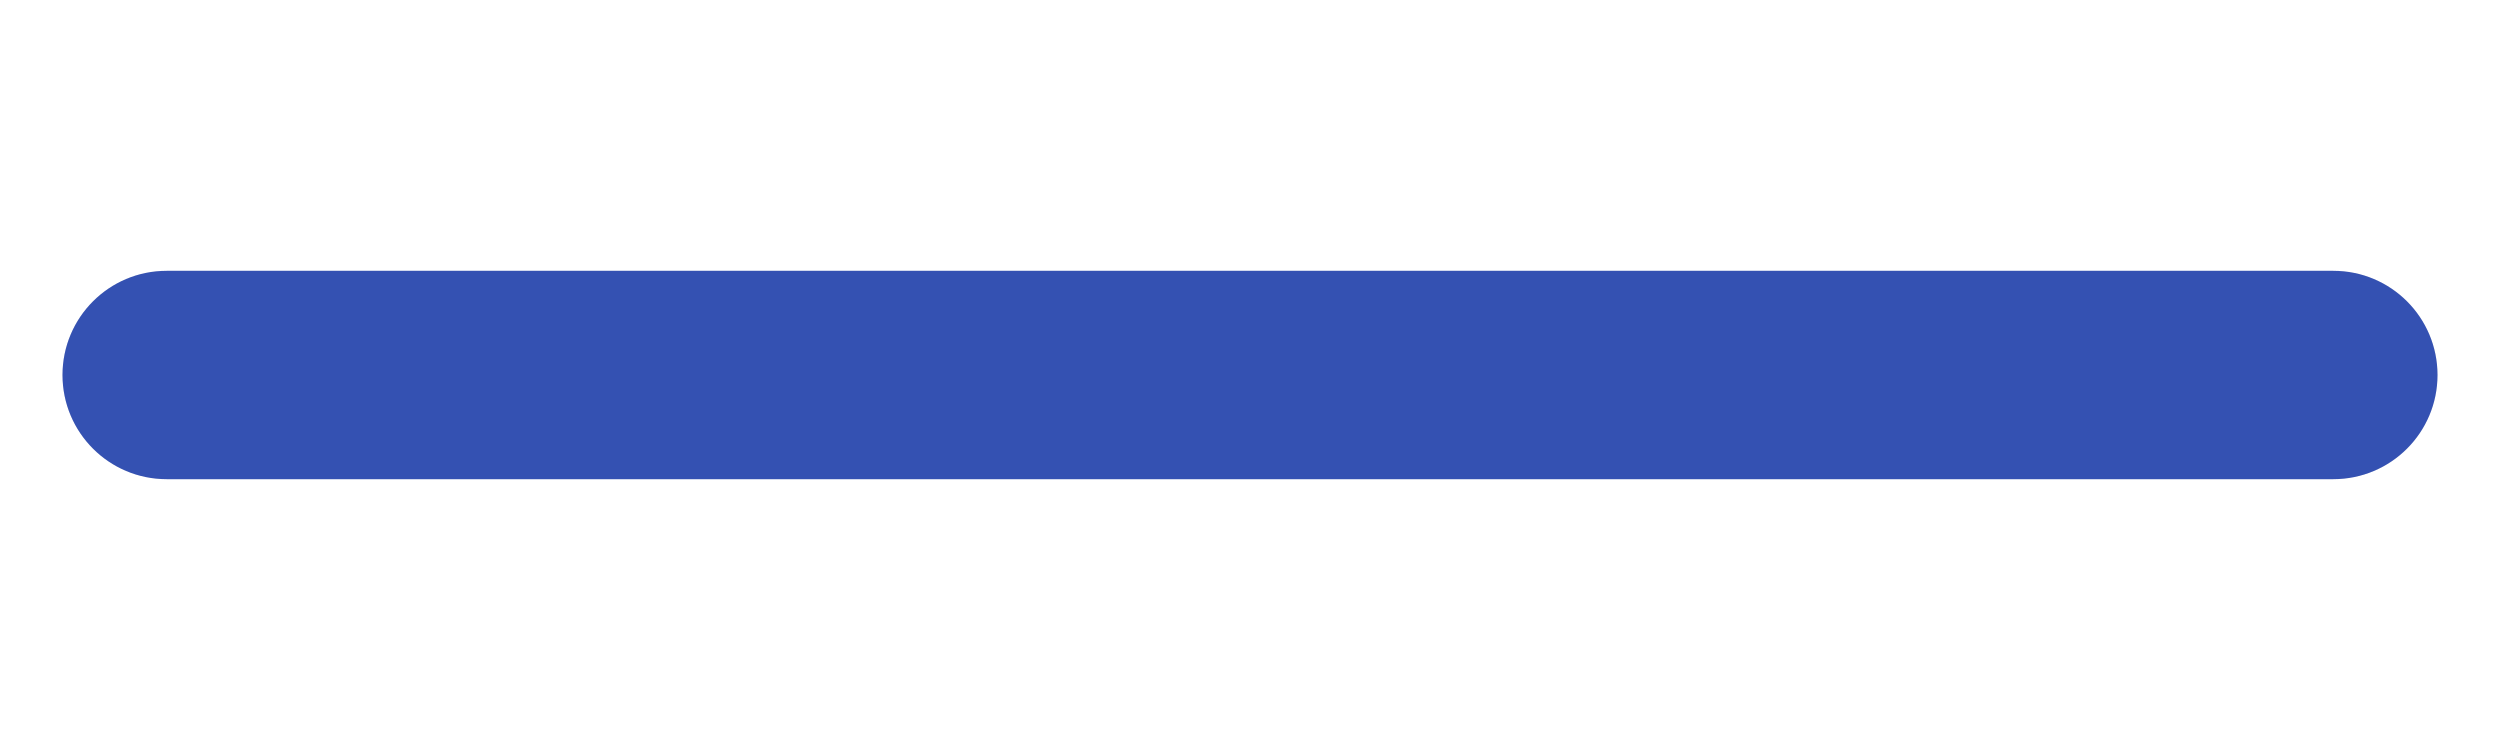
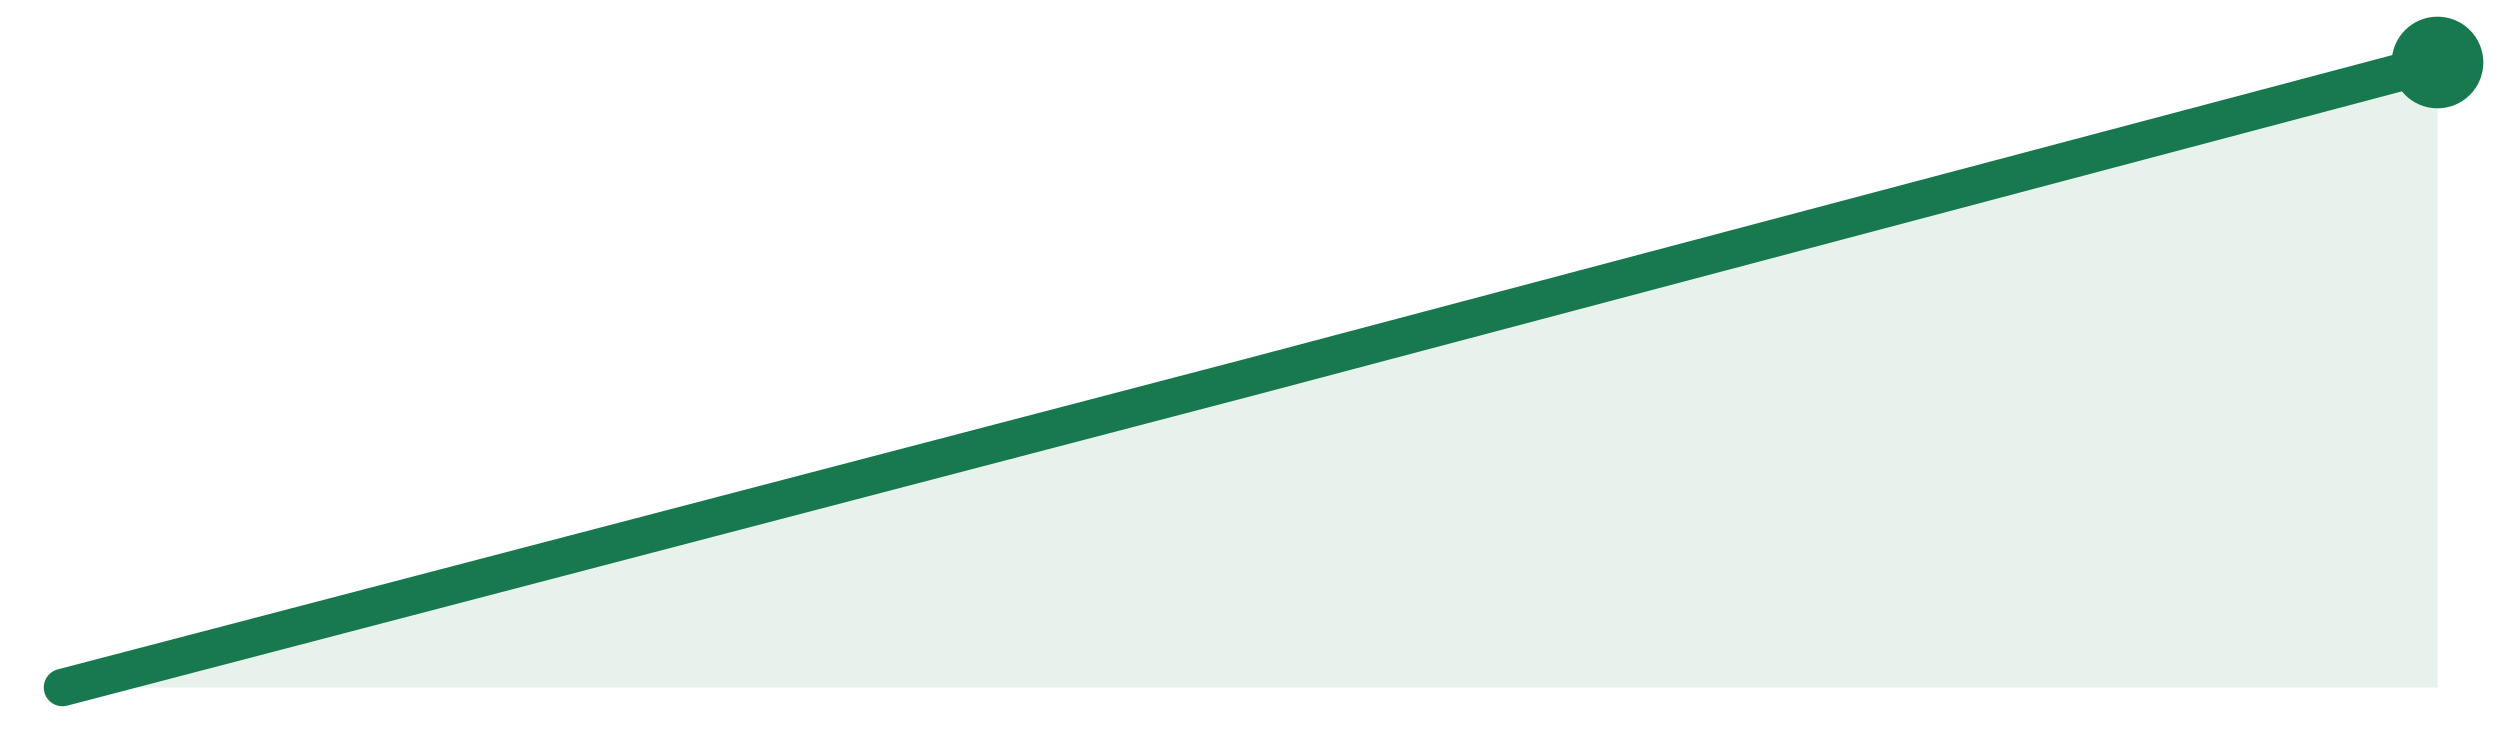
- <svg xmlns="http://www.w3.org/2000/svg" width="120" height="36" viewBox="0 0 120 36" role="img" aria-label="47216 stars">
-   <rect x="3" y="13" width="114" height="10" rx="5" fill="#e4e4e7" />
-   <rect x="3" y="13" width="114.0" height="10" rx="5" fill="#3451b2" />
+ <svg xmlns="http://www.w3.org/2000/svg" width="120" height="36" viewBox="0 0 120 36">
+   <path d="M3.0,33.0 L60.0,18.1 L117.0,3.0 L117.0,33 L3.0,33 Z" fill="#18794e" fill-opacity="0.10" />
+   <path d="M3.0,33.0 L60.0,18.1 L117.0,3.0" fill="none" stroke="#18794e" stroke-width="1.8" stroke-linejoin="round" stroke-linecap="round" />
+   <circle cx="117.0" cy="3.0" r="2.2" fill="#18794e" />
</svg>
